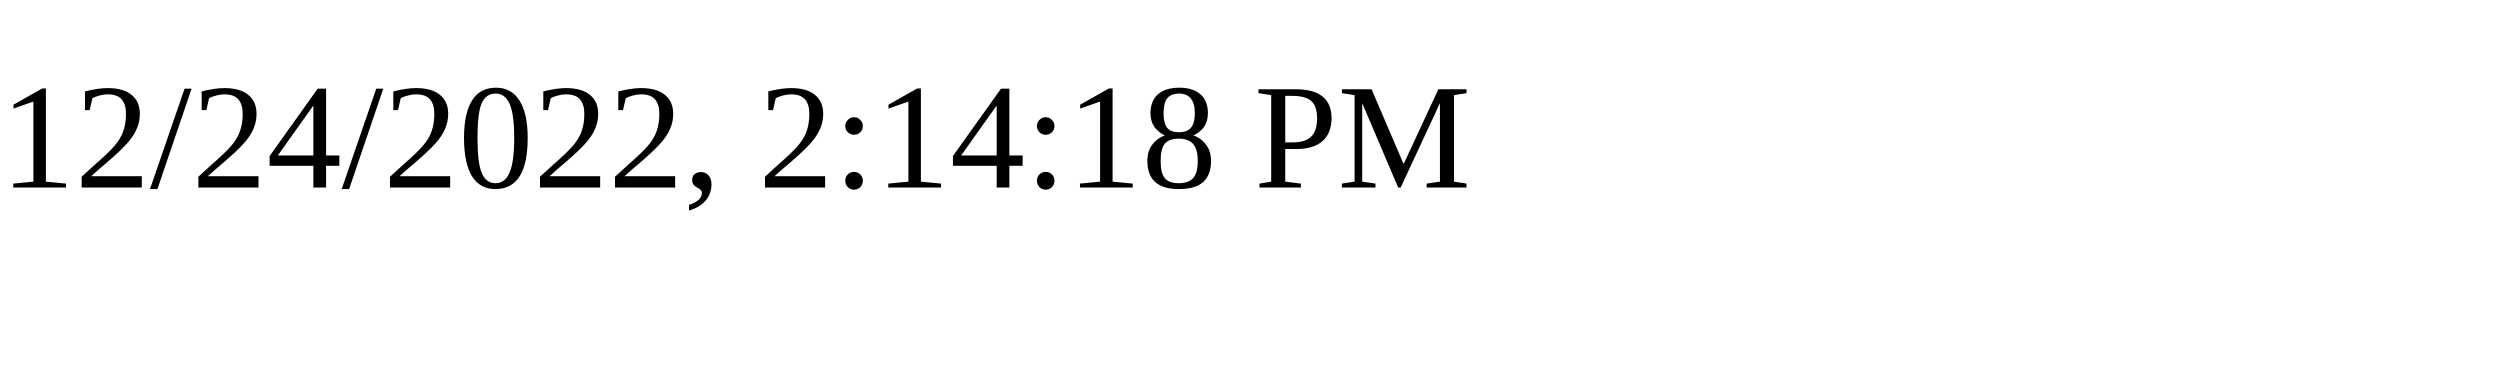
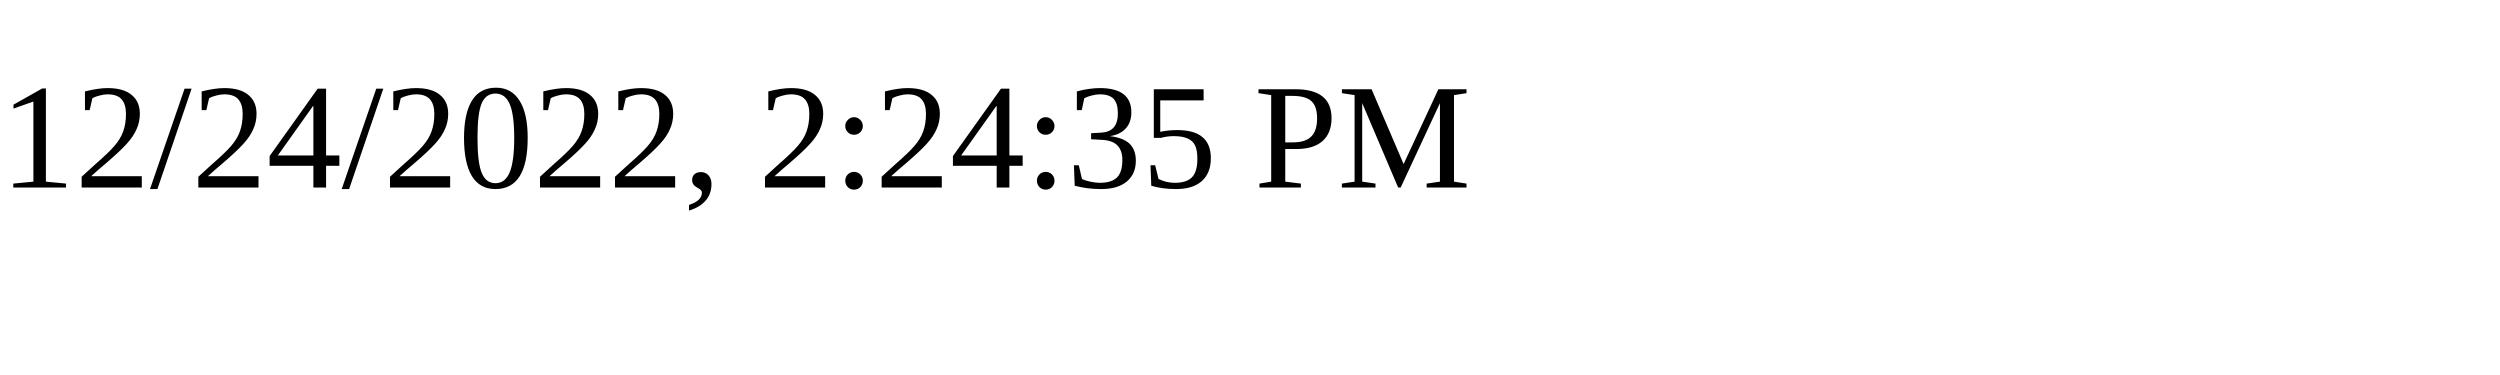
<svg xmlns="http://www.w3.org/2000/svg" height="30" width="200">
-   <text x="0" y="15">12/24/2022, 2:14:18 PM</text>
+   <text x="0" y="15">12/24/2022, 2:24:35 PM</text>
</svg>
